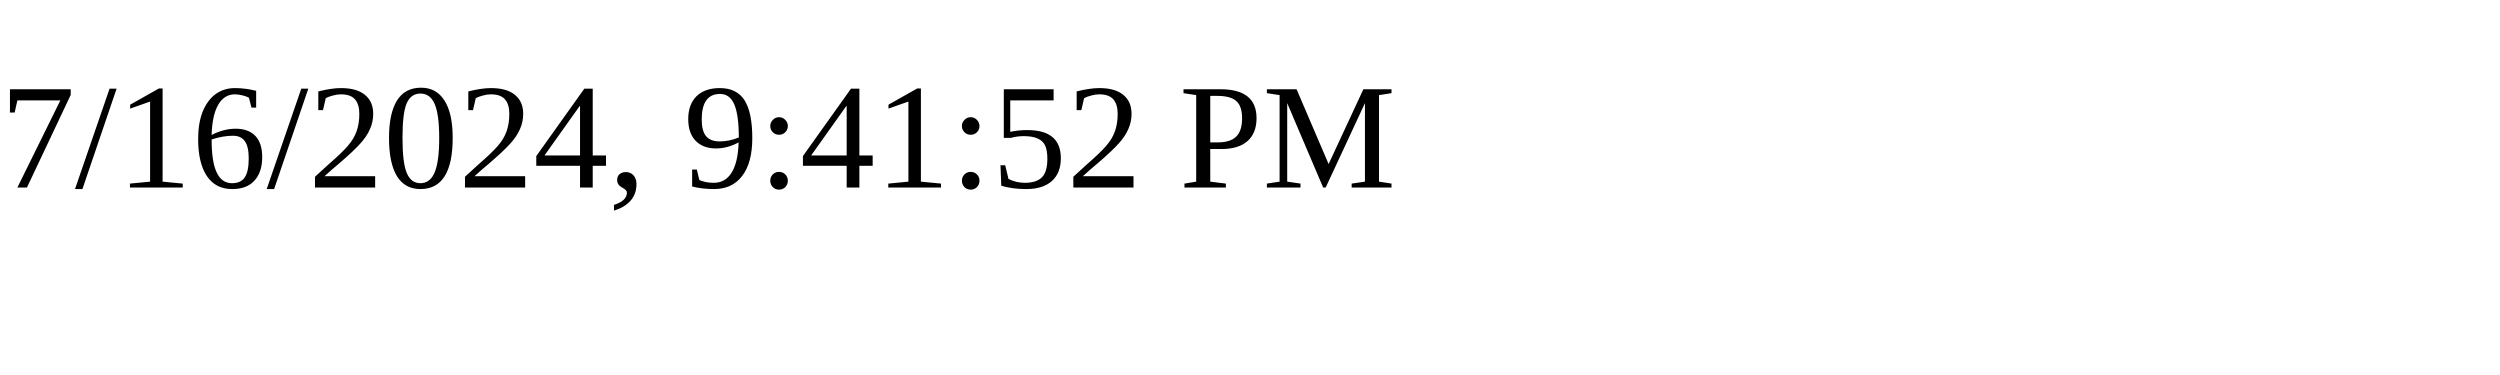
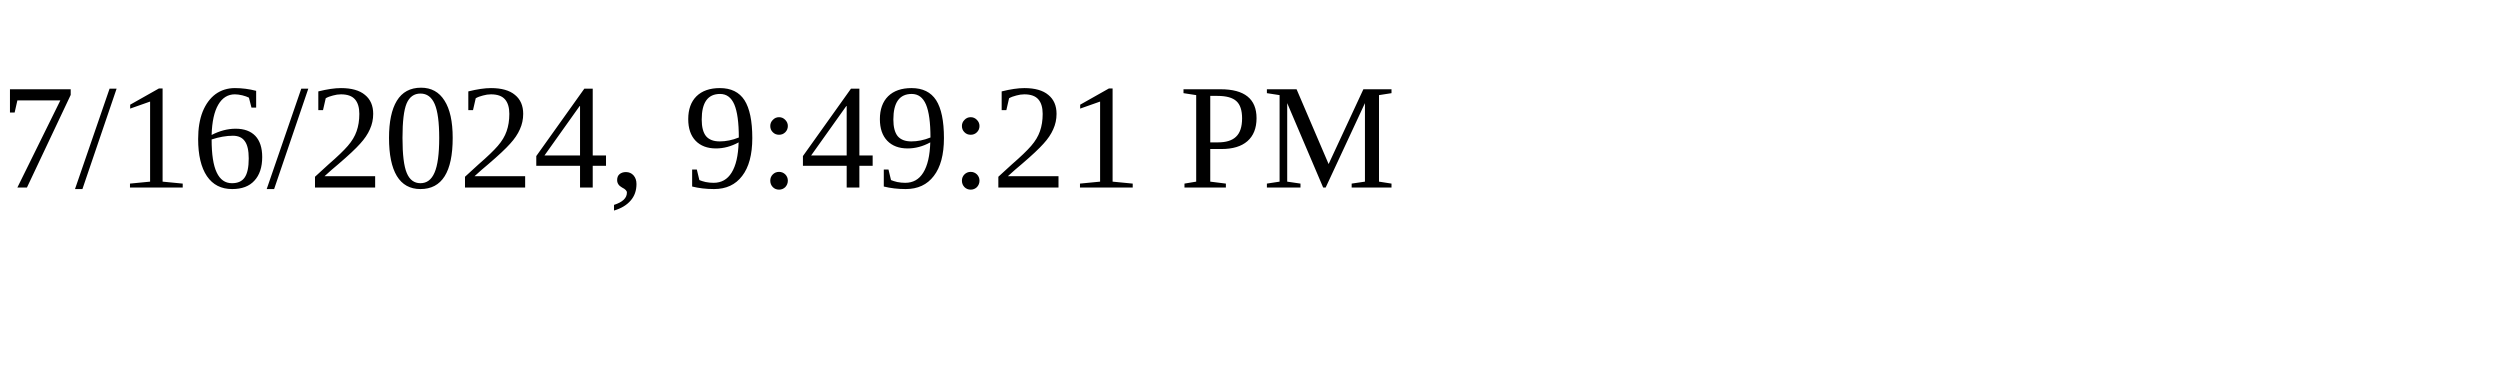
<svg xmlns="http://www.w3.org/2000/svg" height="30" width="200">
-   <text x="0" y="15">7/16/2024, 9:41:52 PM</text>
+   <text x="0" y="15">7/16/2024, 9:49:21 PM</text>
</svg>
